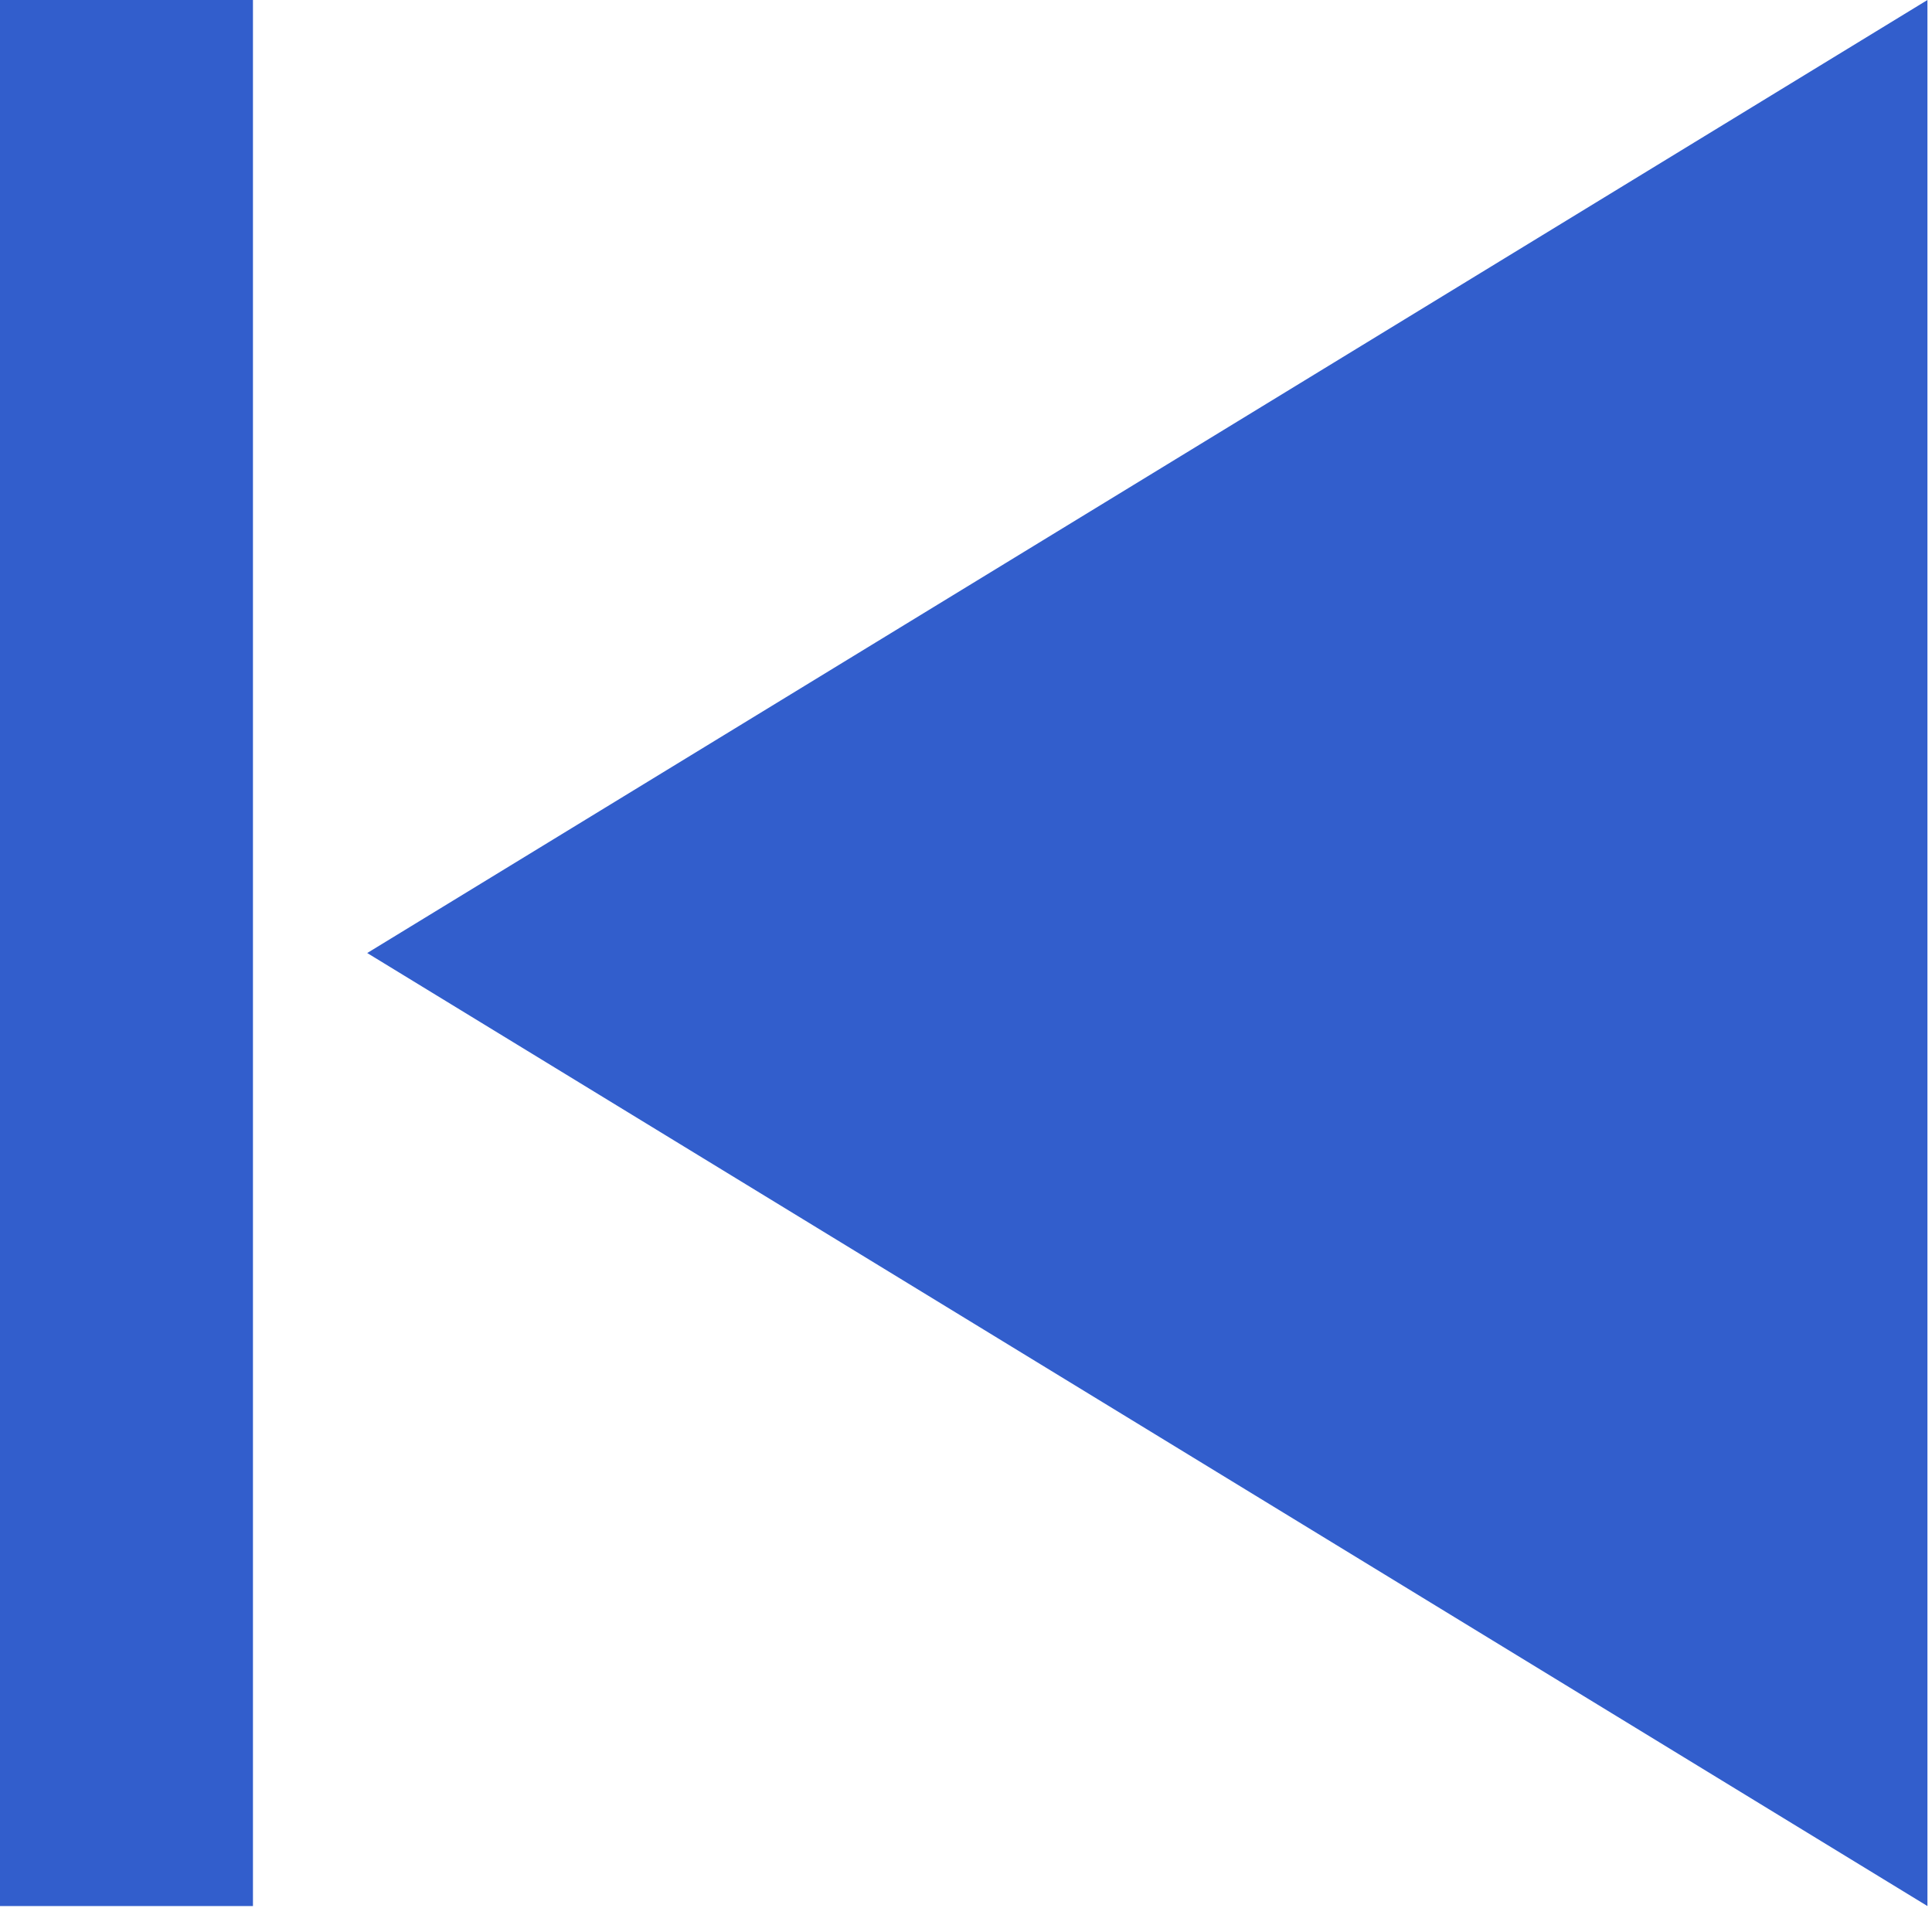
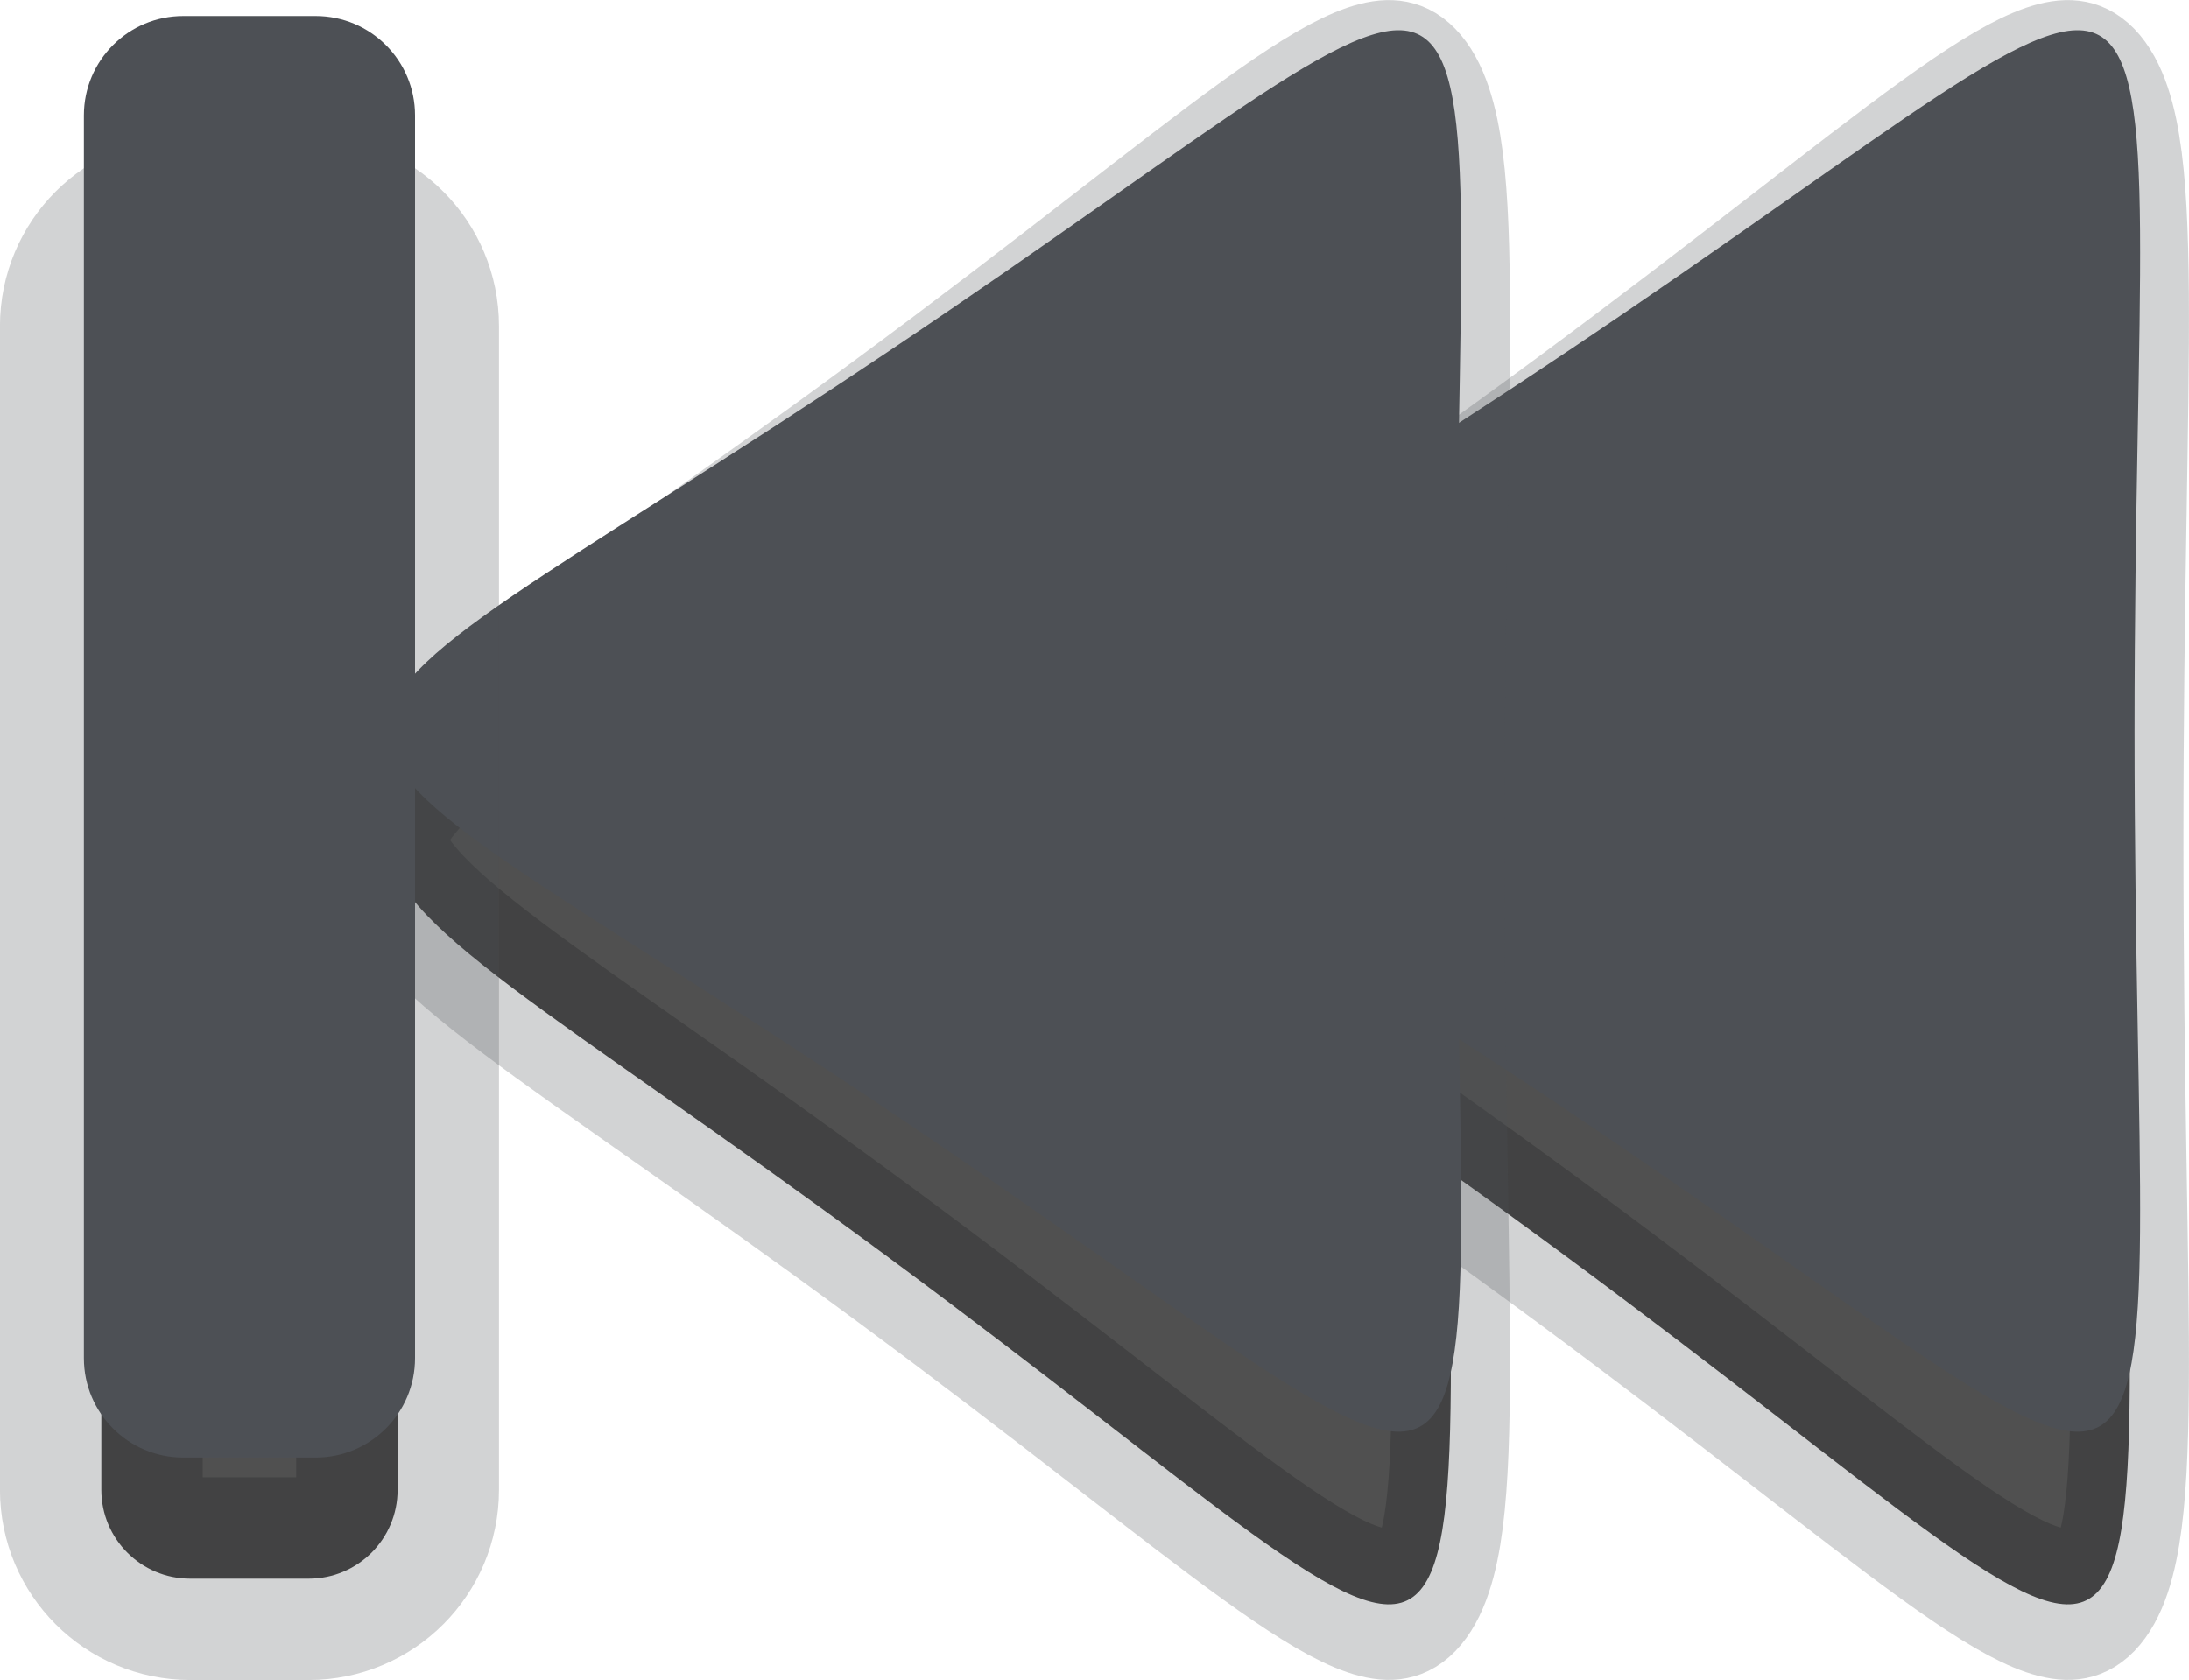
- <svg xmlns="http://www.w3.org/2000/svg" version="1.1" width="28" height="28">
-   <g transform="scale(2 2)">
-     <polygon fill="#325ECC" points="13.967,13.812 2.661,6.906 13.967,0  " />
-     <rect x="0" fill="#325ECC" width="1.833" height="13.812" />
-   </g>
+ <svg xmlns="http://www.w3.org/2000/svg" version="1.1" viewBox="0 0 21.213 16.283">
+   <path transform="matrix(-.23188 0 0 .29642 16.136 7.343)" d="m4.263 16.236c-27.677 15.979-23.455 18.417-23.455-13.542 1e-6-31.959-4.222-29.521 23.455-13.542 27.677 15.979 27.677 11.104-1.4e-6 27.084z" style="fill-opacity:.686;fill:#000000;paint-order:markers stroke fill;stop-color:#000000;stroke-linecap:square;stroke-linejoin:bevel;stroke-miterlimit:0;stroke-opacity:.251;stroke-width:4.941;stroke:#4d5055" />
+   <path transform="matrix(-.23424 0 0 .27175 16.19 6.3524)" d="m4.263 16.236c-27.677 15.979-23.455 18.417-23.455-13.542 1e-6-31.959-4.222-29.521 23.455-13.542 27.677 15.979 27.677 11.104-1.4e-6 27.084z" style="fill:#4d5055;paint-order:markers stroke fill;stop-color:#000000" />
+   <path transform="matrix(-.23188 0 0 .29642 9.5565 7.343)" d="m4.263 16.236c-27.677 15.979-23.455 18.417-23.455-13.542 1e-6-31.959-4.222-29.521 23.455-13.542 27.677 15.979 27.677 11.104-1.4e-6 27.084z" style="fill-opacity:.686;fill:#000000;paint-order:markers stroke fill;stop-color:#000000;stroke-linecap:square;stroke-linejoin:bevel;stroke-miterlimit:0;stroke-opacity:.251;stroke-width:4.941;stroke:#4d5055" />
+   <path transform="matrix(-.23424 0 0 .27175 9.6106 6.3524)" d="m4.263 16.236c-27.677 15.979-23.455 18.417-23.455-13.542 1e-6-31.959-4.222-29.521 23.455-13.542 27.677 15.979 27.677 11.104-1.4e-6 27.084z" style="fill:#4d5055;paint-order:markers stroke fill;stop-color:#000000" />
+   <rect transform="scale(-1,1)" x="-3.853" y="2.299" width="2.871" height="13.002" rx=".861" ry=".861" style="fill-opacity:.686;fill:#000000;font-variation-settings:normal;paint-order:markers stroke fill;stop-color:#000000;stroke-linecap:square;stroke-linejoin:bevel;stroke-miterlimit:0;stroke-opacity:.251;stroke-width:1.965;stroke:#4d5055" />
+   <rect transform="scale(-1,1)" x="-4.022" y=".155" width="3.209" height="13.972" rx=".963" ry=".963" style="fill:#4d5055;font-variation-settings:normal;paint-order:markers stroke fill;stop-color:#000000" />
</svg>
